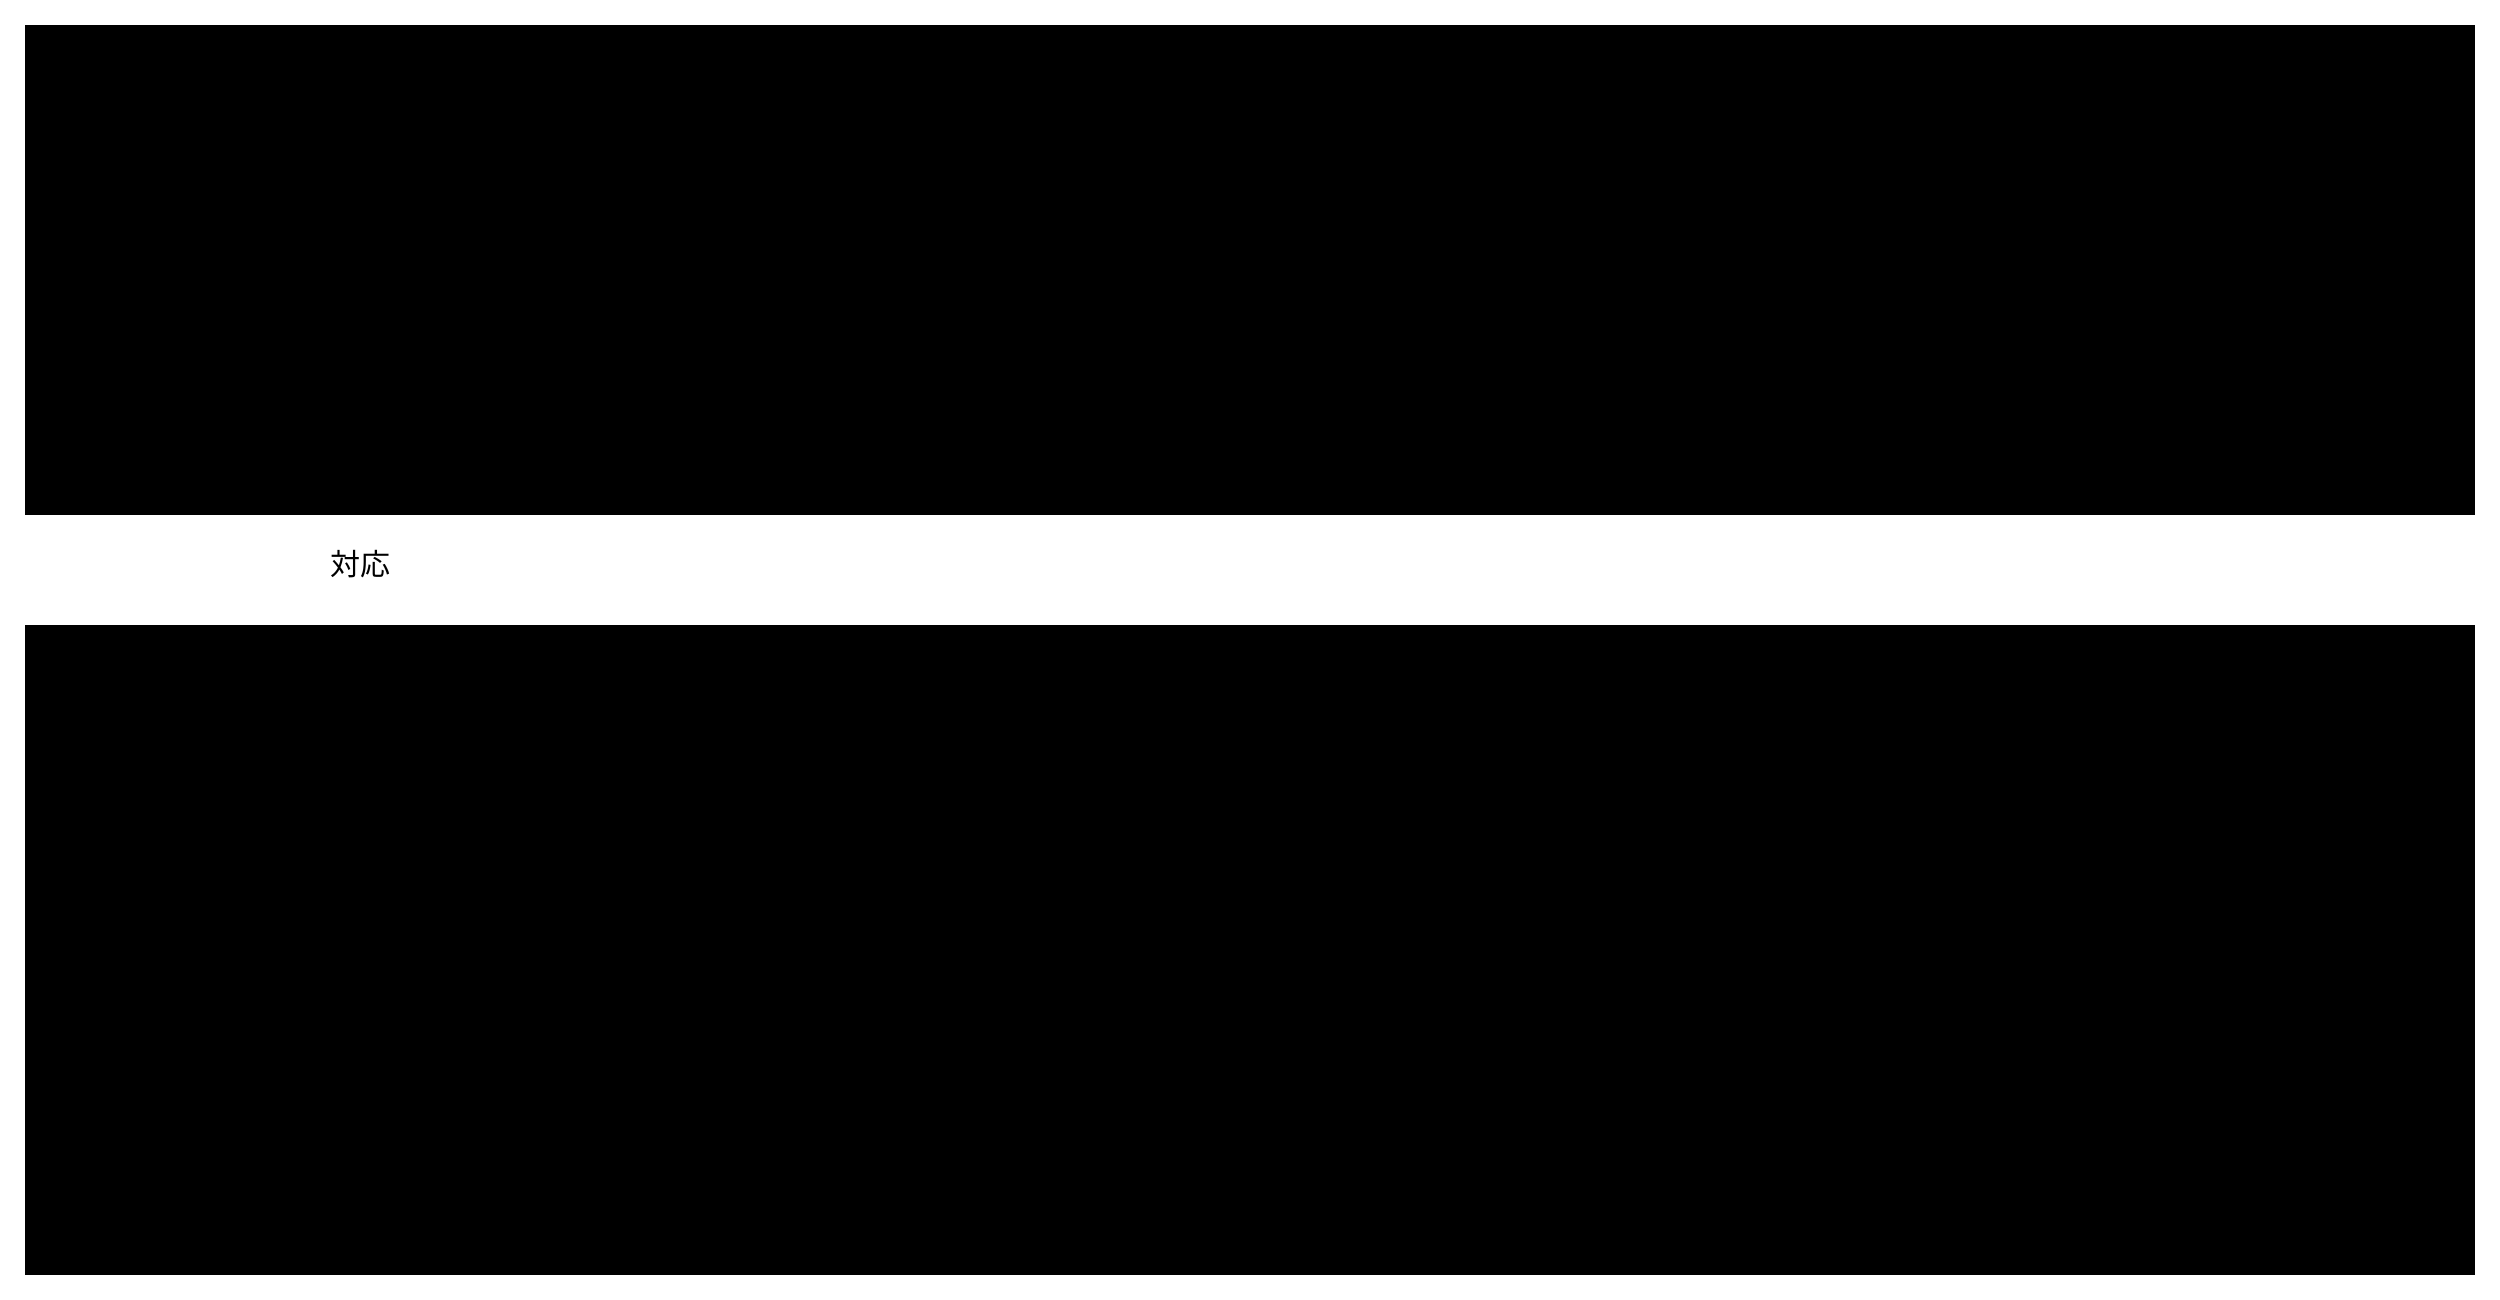
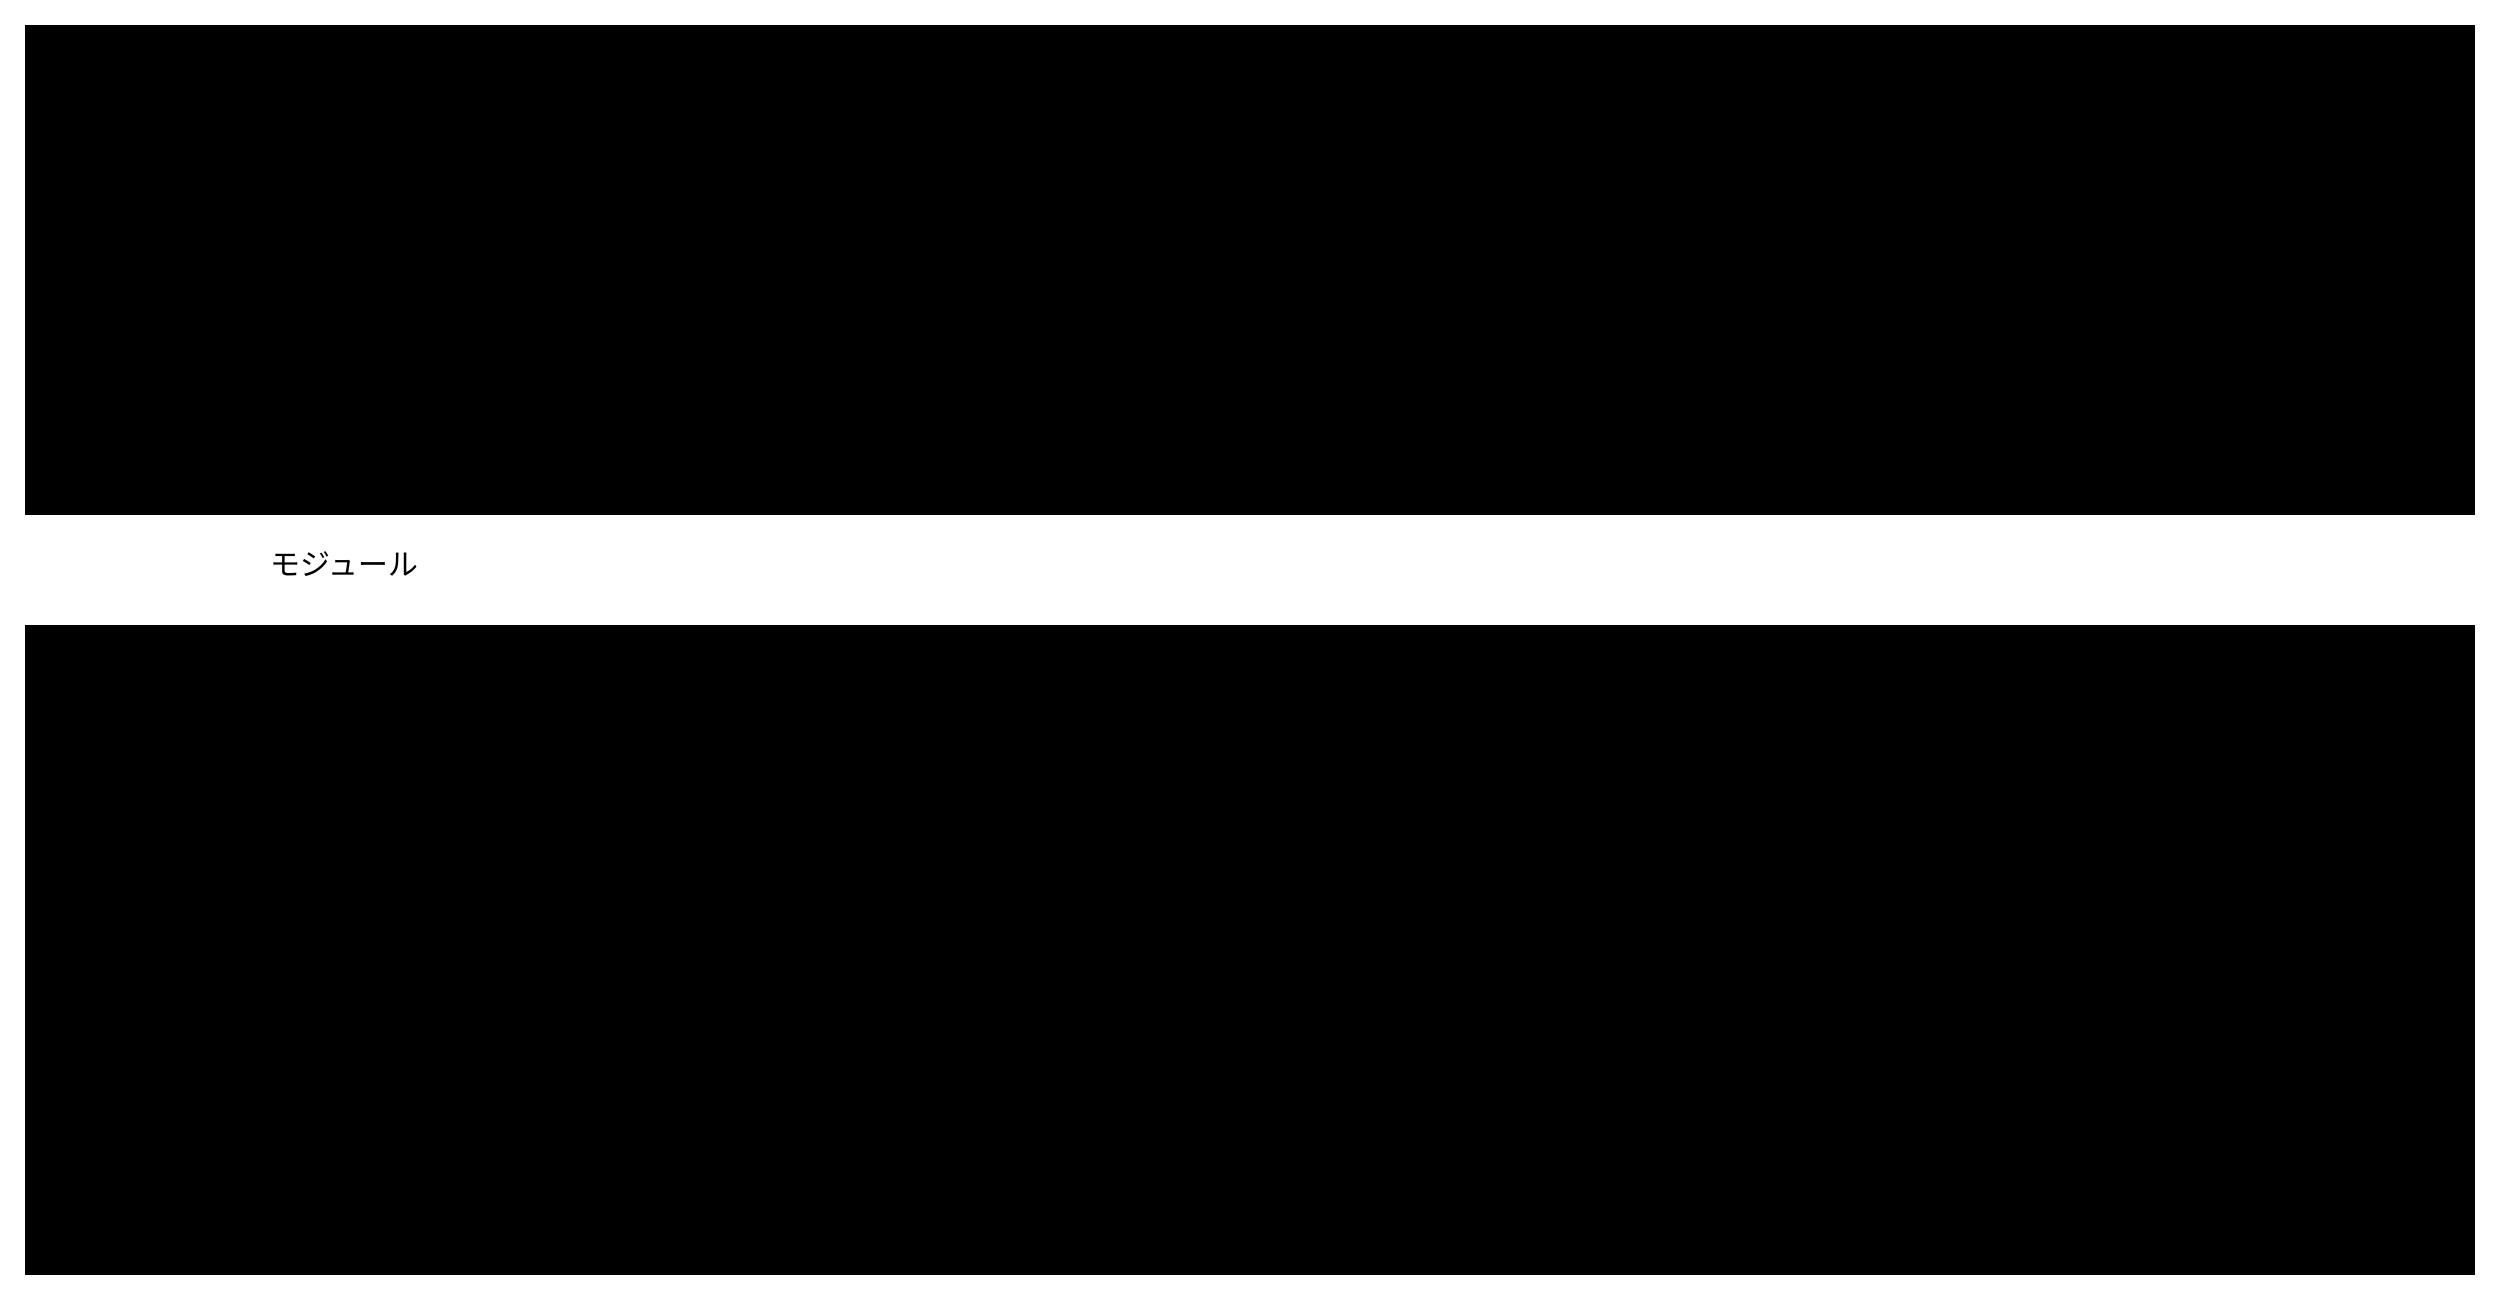
<svg viewBox="0 0 1000 520" width="100%" style="min-width:760px;max-width:1000px;display:block;margin:0 auto" role="img" aria-label="事業領域・業務領域・区切られた文脈">
  <rect class="area" x="10" y="10" width="980" height="196" />
  <text class="note" x="22" y="30" font-weight="700">問題の側：業務領域（見つける）</text>
-   <rect class="box kind-1" x="330" y="36" width="340" height="50" />
-   <text class="label kind-1" x="500.0" y="65.0" text-anchor="middle">事業領域：Semantic Agent Schema（プロダクト全体）</text>
-   <path class="flow" d="M500,86 V108 H124 V128" />
-   <path class="flow" d="M500,86 V108 H312 V128" />
-   <path class="flow" d="M500,86 V108 H500 V128" />
-   <path class="flow" d="M500,86 V108 H688 V128" />
-   <path class="flow" d="M500,86 V108 H876 V128" />
-   <text class="note" x="512" y="102" text-anchor="start">分解</text>
-   <rect class="box focus" x="36" y="130" width="176" height="56" />
-   <text class="label focus" x="124.0" y="153.0" text-anchor="middle">意味の操作（中核）</text>
-   <text class="label focus" x="124.0" y="171.0" text-anchor="middle">ドメインモデル</text>
-   <rect class="box focus" x="224" y="130" width="176" height="56" />
-   <text class="label focus" x="312.0" y="153.0" text-anchor="middle">スキーマへの適合（中核）</text>
-   <text class="label focus" x="312.0" y="171.0" text-anchor="middle">ドメインモデル</text>
-   <rect class="box" x="412" y="130" width="176" height="56" />
-   <text class="label" x="500.0" y="153.0" text-anchor="middle">操作の記録（補完）</text>
-   <text class="label" x="500.0" y="171.0" text-anchor="middle">トランザクションスクリプト</text>
-   <rect class="box" x="600" y="130" width="176" height="56" />
-   <text class="label" x="688.0" y="153.0" text-anchor="middle">描画（補完）</text>
-   <text class="label" x="688.0" y="171.0" text-anchor="middle">トランザクションスクリプト</text>
-   <rect class="boundary" x="788" y="130" width="176" height="56" />
-   <text class="label" x="876.0" y="153.0" text-anchor="middle">一般：版の管理・検査・</text>
-   <text class="label" x="876.0" y="171.0" text-anchor="middle">エージェント・描画の部品</text>
+   <rect class="box kind-1" x="250" y="32" width="500" height="56" />
+   <text class="label kind-1" x="500.0" y="55.0" text-anchor="middle">事業領域：AI のエージェントが扱う構造化データを、</text>
+   <text class="label kind-1" x="500.0" y="73.0" text-anchor="middle">スキーマに従って書き、検証すること</text>
+   <path class="flow" d="M500,88 V108 H175 V128" />
+   <path class="flow" d="M500,88 V108 H415 V128" />
+   <path class="flow" d="M500,88 V108 H575 V128" />
+   <path class="flow" d="M500,88 V108 H735 V128" />
+   <path class="flow" d="M500,88 V108 H895 V128" />
+   <text class="note" x="512" y="104" text-anchor="start">分解</text>
+   <rect class="box focus" x="20" y="130" width="310" height="56" />
+   <text class="label focus" x="175.0" y="153.0" text-anchor="middle">書いて検証する（中核）</text>
+   <text class="label focus" x="175.0" y="171.0" text-anchor="middle">ドメインモデル</text>
+   <rect class="box" x="340" y="130" width="150" height="56" />
+   <text class="label" x="415.0" y="153.0" text-anchor="middle">記録（補完）</text>
+   <text class="label" x="415.0" y="171.0" text-anchor="middle">スクリプト</text>
+   <rect class="box" x="500" y="130" width="150" height="56" />
+   <text class="label" x="575.0" y="153.0" text-anchor="middle">描画（補完）</text>
+   <text class="label" x="575.0" y="171.0" text-anchor="middle">スクリプト</text>
+   <rect class="box" x="660" y="130" width="150" height="56" />
+   <text class="label" x="735.0" y="153.0" text-anchor="middle">検索</text>
+   <text class="label" x="735.0" y="171.0" text-anchor="middle">ステップ8 で確かめる</text>
+   <rect class="boundary" x="820" y="130" width="150" height="56" />
+   <text class="label" x="895.0" y="153.0" text-anchor="middle">一般：版の管理・検証・</text>
+   <text class="label" x="895.0" y="171.0" text-anchor="middle">エージェント・部品</text>
  <rect class="area" x="10" y="250" width="980" height="260" />
  <text class="note" x="136" y="270" font-weight="700">解決の側（設計する）</text>
  <rect class="boundary" x="24" y="280" width="952" height="124" />
  <text class="label" x="136" y="300" font-weight="700">文脈「スキーマとインスタンス」（1つ）</text>
-   <path class="link async" d="M124,186 V280" />
-   <path class="flow async" d="M124,306 V326" />
-   <rect class="box focus" x="36" y="328" width="176" height="56" />
-   <text class="label focus" x="124.0" y="360.0" text-anchor="middle">意味の操作のモジュール</text>
-   <path class="link async" d="M312,186 V280" />
-   <path class="flow async" d="M312,306 V326" />
-   <rect class="box focus" x="224" y="328" width="176" height="56" />
-   <text class="label focus" x="312.0" y="360.0" text-anchor="middle">スキーマへの適合のモジュール</text>
-   <path class="link async" d="M500,186 V280" />
-   <path class="flow async" d="M500,306 V326" />
-   <rect class="box" x="412" y="328" width="176" height="56" />
-   <text class="label" x="500.0" y="360.0" text-anchor="middle">操作の記録のモジュール</text>
-   <path class="link async" d="M688,186 V280" />
-   <path class="flow async" d="M688,306 V326" />
-   <rect class="box" x="600" y="328" width="176" height="56" />
-   <text class="label" x="688.0" y="360.0" text-anchor="middle">描画のモジュール</text>
-   <path class="link async" d="M876,186 V280" />
-   <path class="flow async" d="M876,306 V326" />
-   <rect class="box" x="788" y="328" width="176" height="56" />
-   <text class="label" x="876.0" y="360.0" text-anchor="middle">契約（ポートと SAS の型）</text>
-   <text class="note" x="132" y="230" text-anchor="start">対応</text>
-   <path class="flow async" d="M876,384 V438" />
-   <text class="note" x="868" y="420" text-anchor="end">アダプターとして渡す</text>
+   <path class="link async" d="M95,186 V280" />
+   <path class="flow async" d="M95,306 V326" />
+   <rect class="box focus" x="20" y="328" width="150" height="56" />
+   <text class="label focus" x="95.0" y="351.0" text-anchor="middle">writing/</text>
+   <text class="label focus" x="95.0" y="369.0" text-anchor="middle">書くのモジュール</text>
+   <path class="link async" d="M255,186 V280" />
+   <path class="flow async" d="M255,306 V326" />
+   <rect class="box focus" x="180" y="328" width="150" height="56" />
+   <text class="label focus" x="255.0" y="351.0" text-anchor="middle">validation/</text>
+   <text class="label focus" x="255.0" y="369.0" text-anchor="middle">検証のモジュール</text>
+   <path class="link async" d="M415,186 V280" />
+   <path class="flow async" d="M415,306 V326" />
+   <rect class="box" x="340" y="328" width="150" height="56" />
+   <text class="label" x="415.0" y="351.0" text-anchor="middle">recording/</text>
+   <text class="label" x="415.0" y="369.0" text-anchor="middle">記録のモジュール</text>
+   <path class="link async" d="M575,186 V280" />
+   <path class="flow async" d="M575,306 V326" />
+   <rect class="box" x="500" y="328" width="150" height="56" />
+   <text class="label" x="575.0" y="351.0" text-anchor="middle">rendering/</text>
+   <text class="label" x="575.0" y="369.0" text-anchor="middle">描画のモジュール</text>
+   <path class="link async" d="M735,186 V280" />
+   <path class="flow async" d="M735,306 V326" />
+   <rect class="box" x="660" y="328" width="150" height="56" />
+   <text class="label" x="735.0" y="351.0" text-anchor="middle">search/</text>
+   <text class="label" x="735.0" y="369.0" text-anchor="middle">検索のモジュール</text>
+   <path class="link async" d="M895,186 V280" />
+   <path class="flow async" d="M895,306 V326" />
+   <rect class="box" x="820" y="328" width="150" height="56" />
+   <text class="label" x="895.0" y="351.0" text-anchor="middle">published-language/</text>
+   <text class="label" x="895.0" y="369.0" text-anchor="middle">公開された言葉</text>
+   <text class="note" x="108" y="230" text-anchor="start">モジュール</text>
+   <path class="flow async" d="M895,384 V438" />
+   <text class="note" x="885" y="420" text-anchor="end">アダプターとして渡す</text>
  <rect class="boundary" x="24" y="440" width="952" height="56" />
  <text class="label" x="36" y="460" font-weight="700">外の文脈：製品（Git・コーディングエージェント・バリデーター・テンプレートの処理系）</text>
</svg>
